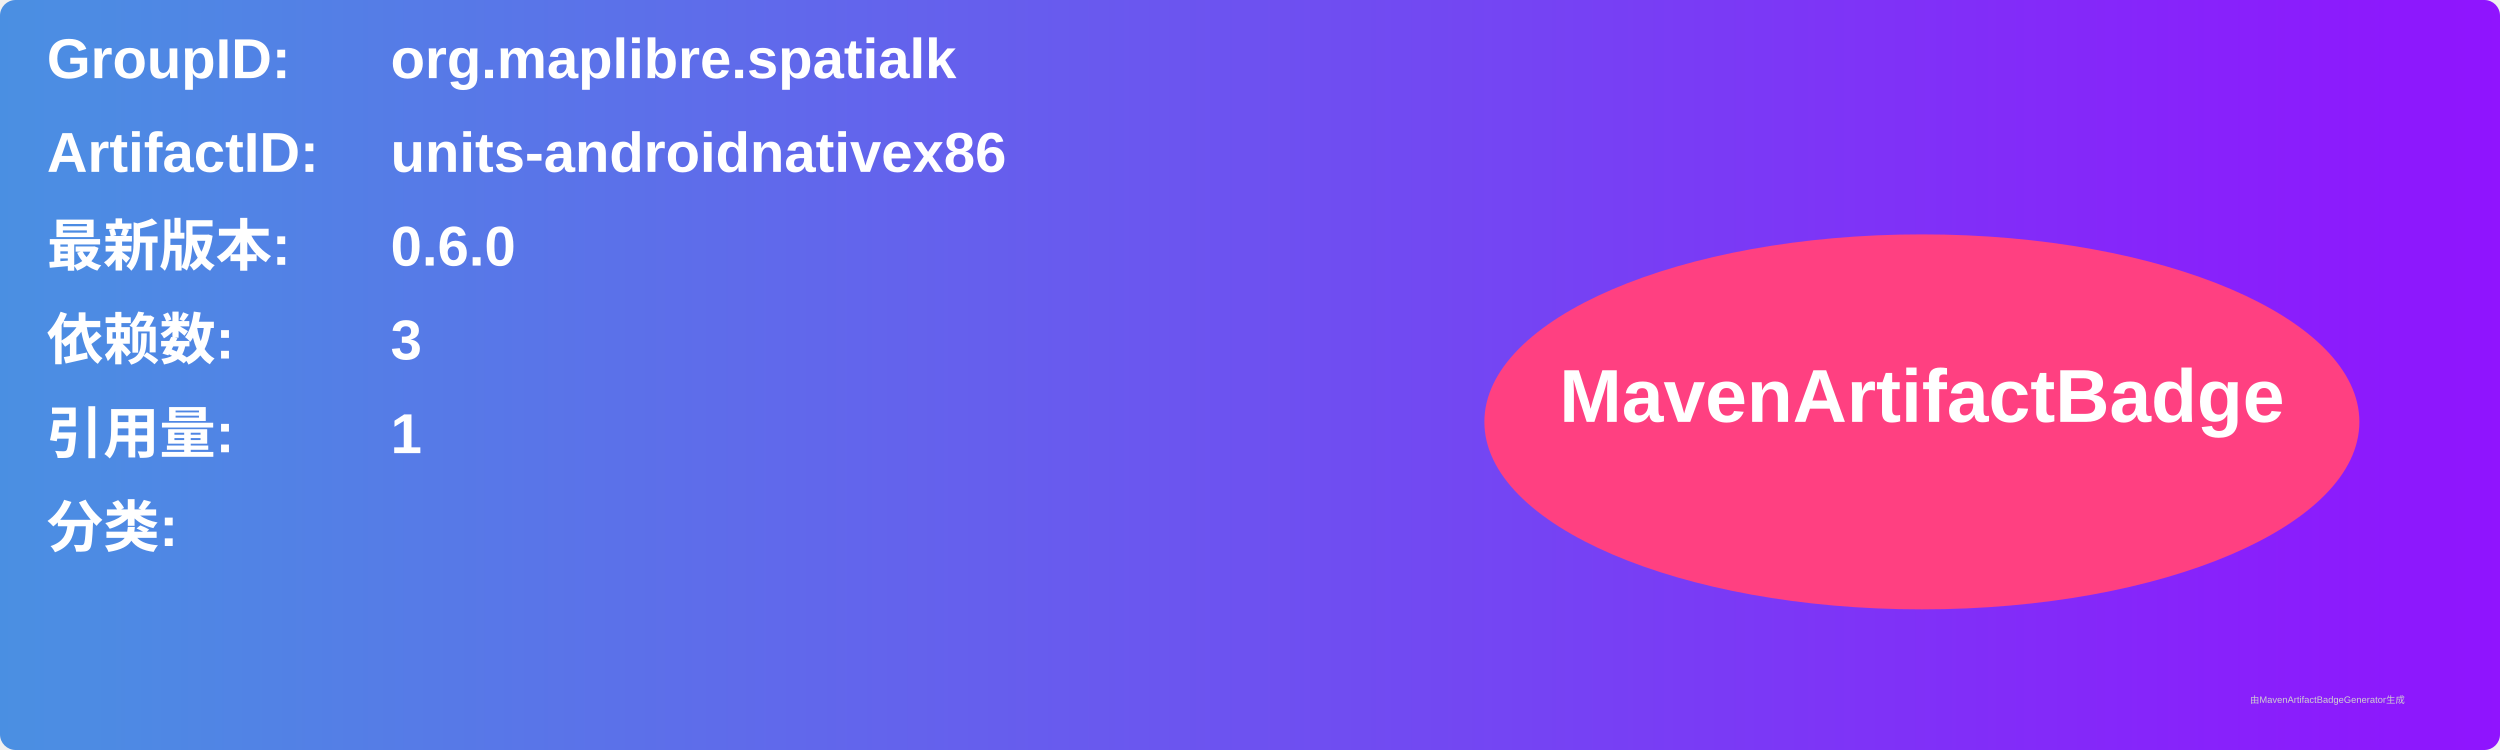
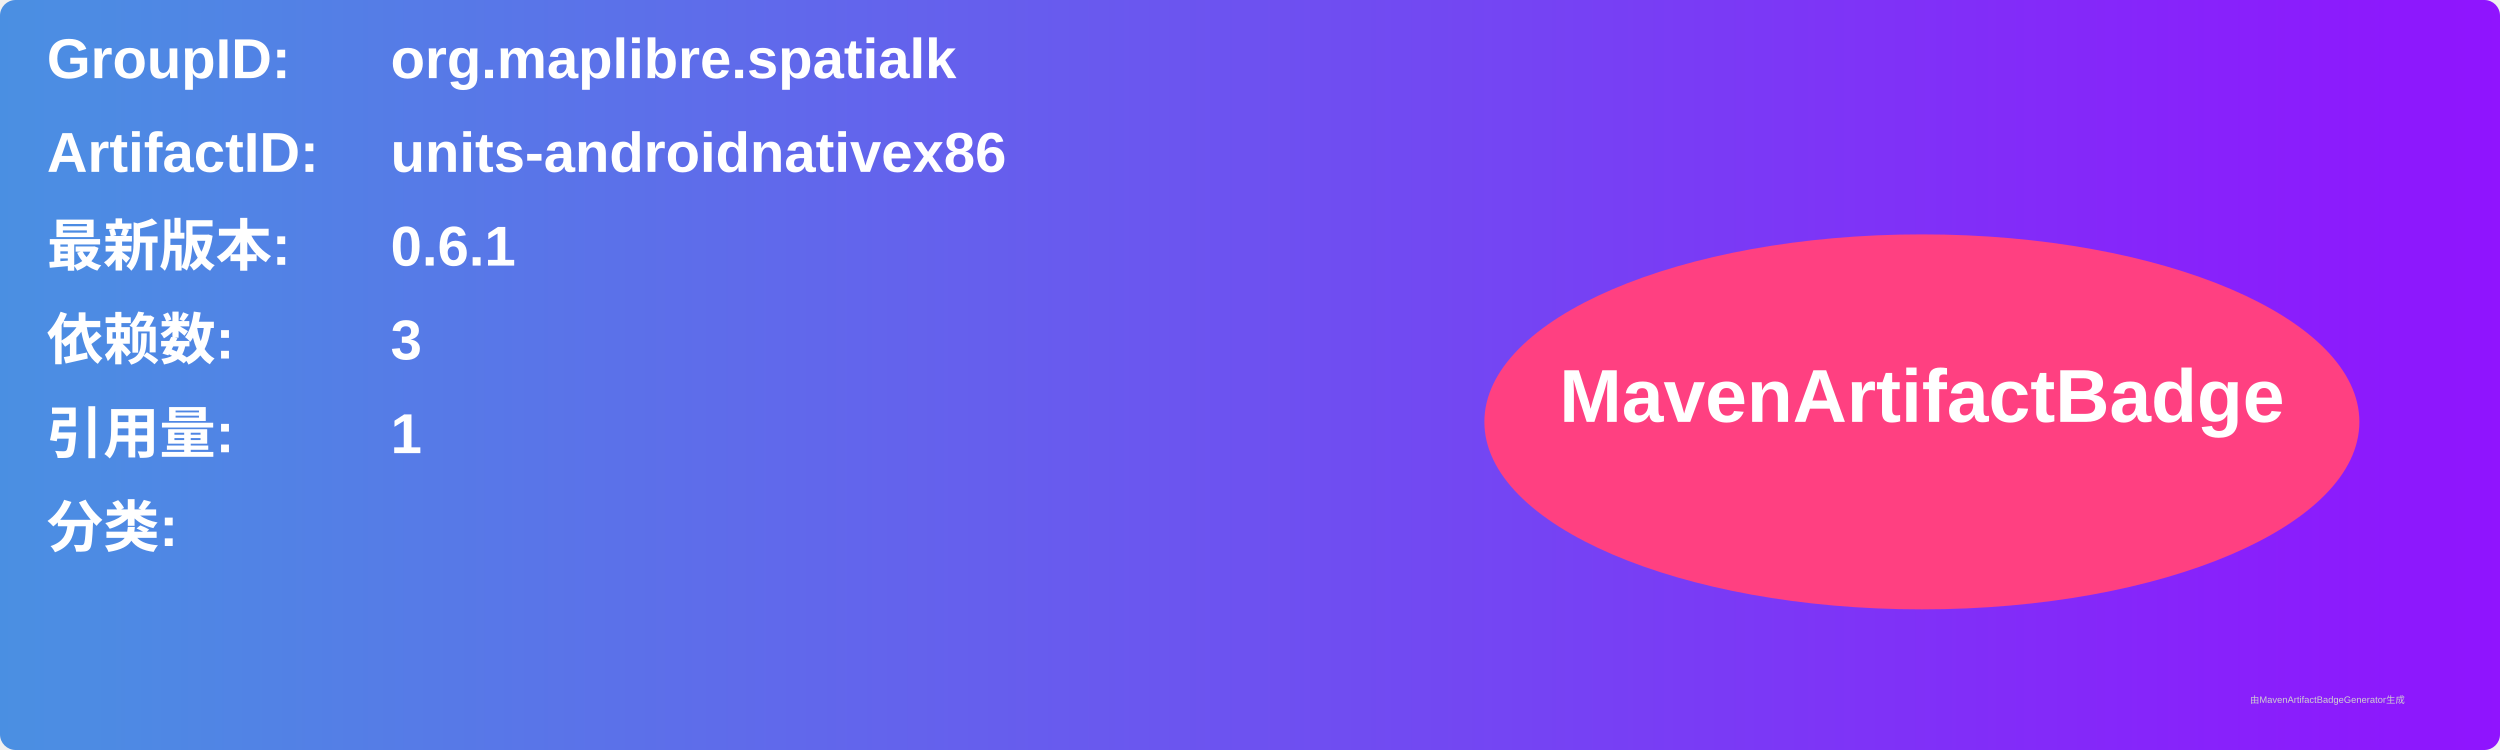
<svg xmlns="http://www.w3.org/2000/svg" width="800" height="240" viewBox="0 0 800 240">
  <linearGradient id="grad" x1="0%" y1="0%" x2="100%" y2="0%">
    <stop offset="0%" stop-color="#4a90e2" />
    <stop offset="100%" stop-color="#9013fe" />
  </linearGradient>
  <rect width="100%" height="100%" rx="5" ry="5" fill="url(#grad)" />
  <g transform="translate(15, 15)">
    <text x="0" y="10" font-family="Arial" font-size="18" fill="white" font-weight="bold" width="260">GroupID:</text>
    <text x="110" y="10" font-family="Arial" font-size="18" fill="white" font-weight="bold" width="460">org.maplibre.spatialk</text>
    <text x="0" y="40" font-family="Arial" font-size="18" fill="white" font-weight="bold" width="260">ArtifactID:</text>
    <text x="110" y="40" font-family="Arial" font-size="18" fill="white" font-weight="bold" width="460">units-androidnativex86</text>
    <text x="0" y="70" font-family="Arial" font-size="18" fill="white" font-weight="bold">最新版本:</text>
    <text x="110" y="70" font-family="Arial" font-size="18" fill="white" font-weight="bold">
-       <tspan font-weight="bold">0.6.0</tspan>
+       <tspan font-weight="bold">0.6.1</tspan>
    </text>
    <text x="0" y="100" font-family="Arial" font-size="18" fill="white" font-weight="bold">依赖数: </text>
    <text x="110" y="100" font-family="Arial" font-size="18" fill="white">
      <tspan font-weight="bold">3</tspan>
    </text>
    <text x="0" y="130" font-family="Arial" font-size="18" fill="white" font-weight="bold">引用量: </text>
    <text x="110" y="130" font-family="Arial" font-size="18" fill="white">
      <tspan font-weight="bold">1</tspan>
    </text>
    <text x="0" y="160" font-family="Arial" font-size="18" fill="white" font-weight="bold">分类:</text>
    <text x="10" y="190" font-family="Arial" font-size="10" fill="white">
      <tspan font-weight="bold" />
    </text>
    <ellipse cx="600" cy="120" rx="140" ry="60" fill="#ff4081" />
    <text x="600" y="120" text-anchor="middle" font-family="Arial" font-size="24" fill="white" font-weight="bold">MavenArtifactBadge</text>
  </g>
  <text x="720" y="225" font-family="Arial" font-size="3" fill="#d0d0d0">由MavenArtifactBadgeGenerator生成</text>
</svg>
